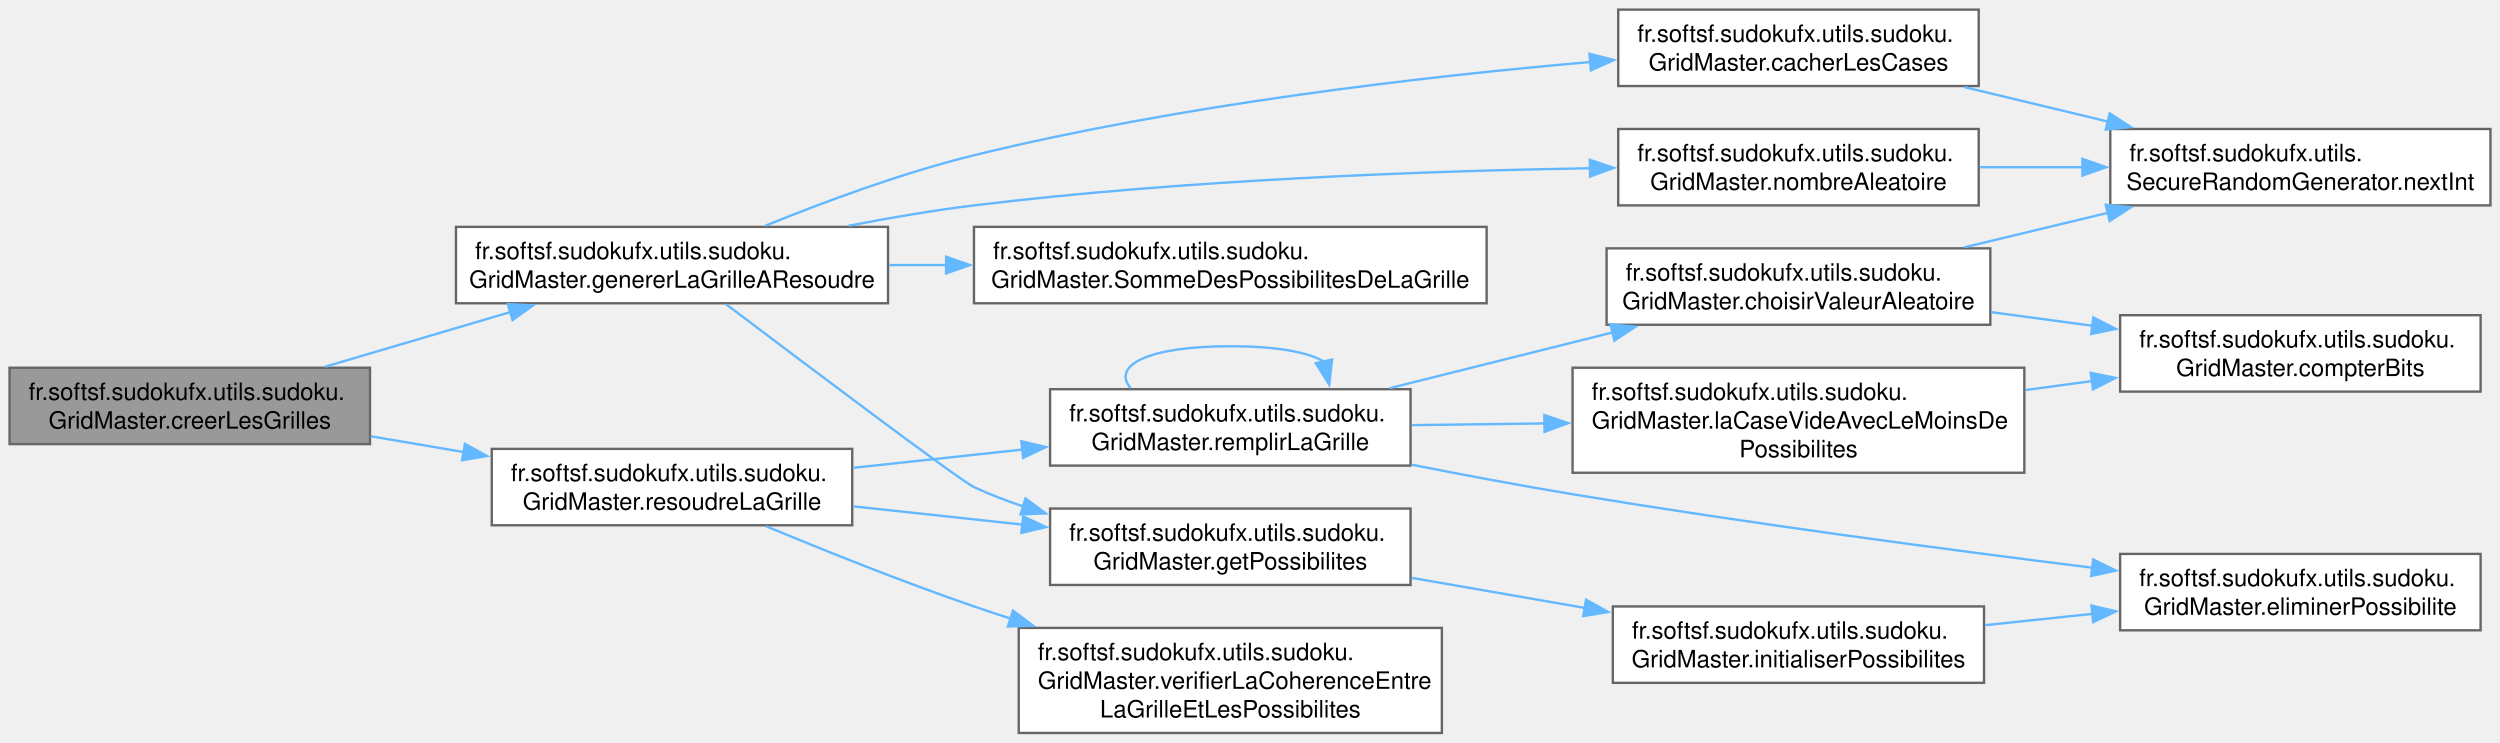
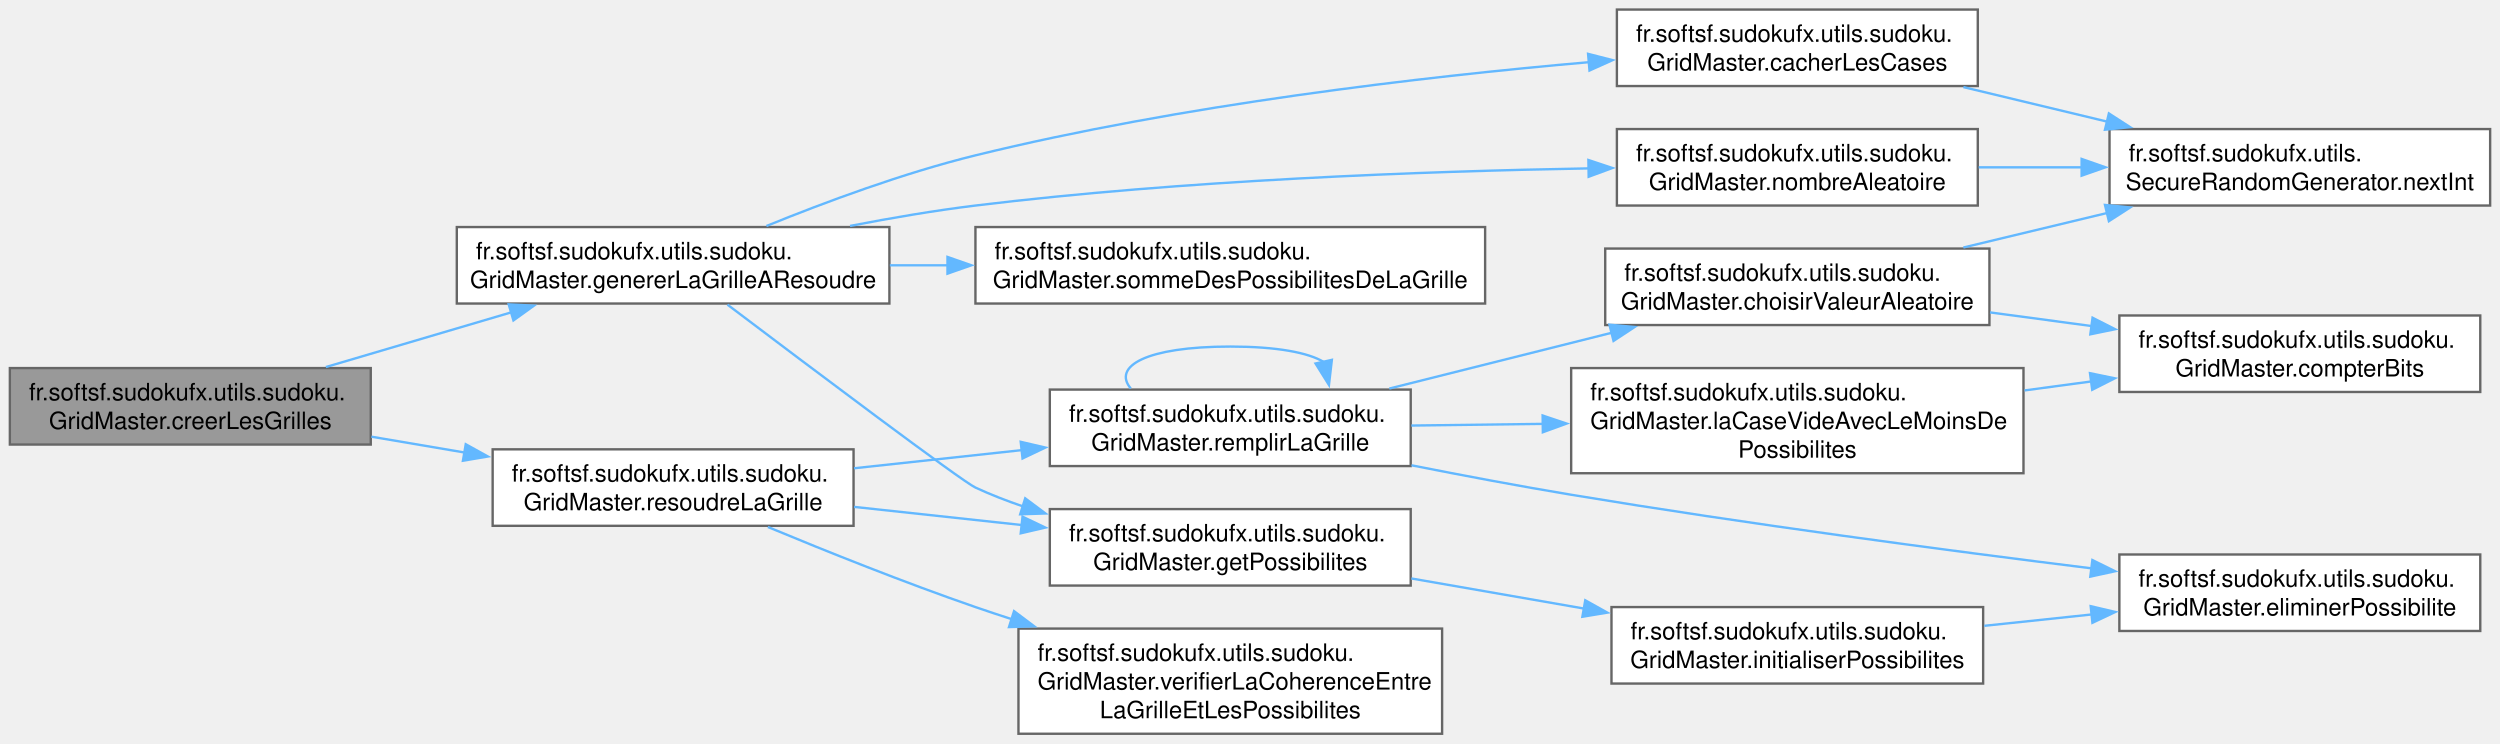
- <svg xmlns="http://www.w3.org/2000/svg" xmlns:xlink="http://www.w3.org/1999/xlink" width="1047pt" height="311pt" viewBox="0.00 0.00 1047.25 311.00">
+ <svg xmlns="http://www.w3.org/2000/svg" xmlns:xlink="http://www.w3.org/1999/xlink" width="1046pt" height="311pt" viewBox="0.00 0.00 1045.75 311.00">
  <g id="graph0" class="graph" transform="scale(1 1) rotate(0) translate(4 307)">
    <g id="Node000001" class="node">
      <g id="a_Node000001">
        <a xlink:title="Crée les grilles de Sudoku (résolue et à résoudre) en fonction du niveau de difficulté.">
          <polygon fill="#999999" stroke="#666666" points="151,-153 0,-153 0,-121 151,-121 151,-153" />
          <text text-anchor="start" x="8" y="-139.5" font-family="Helvetica,sans-Serif" font-size="10.00">fr.softsf.sudokufx.utils.sudoku.</text>
          <text text-anchor="middle" x="75.5" y="-127.5" font-family="Helvetica,sans-Serif" font-size="10.00">GridMaster.creerLesGrilles</text>
        </a>
      </g>
    </g>
    <g id="Node000002" class="node">
      <g id="a_Node000002">
        <a xlink:href="classfr_1_1softsf_1_1sudokufx_1_1utils_1_1sudoku_1_1_grid_master.html#ae857c040b7e4c03981660d8cd0383f1f" target="_top" xlink:title="Génère une grille de Sudoku à résoudre en cachant des cases selon le niveau de difficulté.">
          <polygon fill="white" stroke="#666666" points="368,-212 187,-212 187,-180 368,-180 368,-212" />
          <text text-anchor="start" x="195" y="-198.5" font-family="Helvetica,sans-Serif" font-size="10.00">fr.softsf.sudokufx.utils.sudoku.</text>
          <text text-anchor="middle" x="277.5" y="-186.5" font-family="Helvetica,sans-Serif" font-size="10.00">GridMaster.genererLaGrilleAResoudre</text>
        </a>
      </g>
    </g>
    <g id="edge1_Node000001_Node000002" class="edge">
      <g id="a_edge1_Node000001_Node000002">
        <a xlink:title=" ">
          <path fill="none" stroke="#63b8ff" d="M132.21,-153.43C156.27,-160.53 184.63,-168.9 209.8,-176.32" />
          <polygon fill="#63b8ff" stroke="#63b8ff" points="208.71,-179.65 219.29,-179.12 210.69,-172.94 208.71,-179.65" />
        </a>
      </g>
    </g>
    <g id="Node000010" class="node">
      <g id="a_Node000010">
        <a xlink:href="classfr_1_1softsf_1_1sudokufx_1_1utils_1_1sudoku_1_1_grid_master.html#a8eba2a9a790e47d419e87446a003818f" target="_top" xlink:title="Génère une grille de Sudoku complète à partir d'une grille vide ou partiellement remplie.">
          <polygon fill="white" stroke="#666666" points="353,-119 202,-119 202,-87 353,-87 353,-119" />
          <text text-anchor="start" x="210" y="-105.5" font-family="Helvetica,sans-Serif" font-size="10.00">fr.softsf.sudokufx.utils.sudoku.</text>
          <text text-anchor="middle" x="277.5" y="-93.5" font-family="Helvetica,sans-Serif" font-size="10.00">GridMaster.resoudreLaGrille</text>
        </a>
      </g>
    </g>
    <g id="edge10_Node000001_Node000010" class="edge">
      <g id="a_edge10_Node000001_Node000010">
        <a xlink:title=" ">
          <path fill="none" stroke="#63b8ff" d="M151.26,-124.29C163.96,-122.13 177.24,-119.87 190.21,-117.67" />
          <polygon fill="#63b8ff" stroke="#63b8ff" points="190.74,-121.13 200.01,-116 189.56,-114.23 190.74,-121.13" />
        </a>
      </g>
    </g>
    <g id="Node000003" class="node">
      <g id="a_Node000003">
        <a xlink:href="classfr_1_1softsf_1_1sudokufx_1_1utils_1_1sudoku_1_1_grid_master.html#a89fed8ecc70b911e60ca540cca93ef78" target="_top" xlink:title="Cache un nombre spécifié de cases dans la grille à résoudre en les remplaçant par zéro.">
-           <polygon fill="white" stroke="#666666" points="824.88,-303 673.88,-303 673.88,-271 824.88,-271 824.88,-303" />
-           <text text-anchor="start" x="681.88" y="-289.5" font-family="Helvetica,sans-Serif" font-size="10.00">fr.softsf.sudokufx.utils.sudoku.</text>
-           <text text-anchor="middle" x="749.38" y="-277.5" font-family="Helvetica,sans-Serif" font-size="10.00">GridMaster.cacherLesCases</text>
+           <polygon fill="white" stroke="#666666" points="823.38,-303 672.38,-303 672.38,-271 823.38,-271 823.38,-303" />
+           <text text-anchor="start" x="680.38" y="-289.5" font-family="Helvetica,sans-Serif" font-size="10.00">fr.softsf.sudokufx.utils.sudoku.</text>
+           <text text-anchor="middle" x="747.88" y="-277.5" font-family="Helvetica,sans-Serif" font-size="10.00">GridMaster.cacherLesCases</text>
        </a>
      </g>
    </g>
    <g id="edge2_Node000002_Node000003" class="edge">
      <g id="a_edge2_Node000002_Node000003">
        <a xlink:title=" ">
-           <path fill="none" stroke="#63b8ff" d="M316.54,-212.45C341.08,-222.42 373.91,-234.62 404,-242 490.53,-263.23 591.91,-274.95 662.17,-281.06" />
-           <polygon fill="#63b8ff" stroke="#63b8ff" points="661.83,-284.54 672.09,-281.9 662.43,-277.57 661.83,-284.54" />
+           <path fill="none" stroke="#63b8ff" d="M316.54,-212.44C341.08,-222.42 373.92,-234.61 404,-242 490.02,-263.13 590.77,-274.85 660.71,-280.99" />
+           <polygon fill="#63b8ff" stroke="#63b8ff" points="660.32,-284.47 670.58,-281.84 660.92,-277.5 660.32,-284.47" />
        </a>
      </g>
    </g>
    <g id="Node000005" class="node">
      <g id="a_Node000005">
        <a xlink:href="classfr_1_1softsf_1_1sudokufx_1_1utils_1_1sudoku_1_1_grid_master.html#a46d1bfadcbb911b5a718508185da341f" target="_top" xlink:title="Calcule les possibilités pour chaque case de la grille de Sudoku.">
-           <polygon fill="white" stroke="#666666" points="586.88,-94 435.88,-94 435.88,-62 586.88,-62 586.88,-94" />
-           <text text-anchor="start" x="443.88" y="-80.5" font-family="Helvetica,sans-Serif" font-size="10.00">fr.softsf.sudokufx.utils.sudoku.</text>
-           <text text-anchor="middle" x="511.38" y="-68.5" font-family="Helvetica,sans-Serif" font-size="10.00">GridMaster.getPossibilites</text>
+           <polygon fill="white" stroke="#666666" points="586.12,-94 435.12,-94 435.12,-62 586.12,-62 586.12,-94" />
+           <text text-anchor="start" x="443.12" y="-80.5" font-family="Helvetica,sans-Serif" font-size="10.00">fr.softsf.sudokufx.utils.sudoku.</text>
+           <text text-anchor="middle" x="510.62" y="-68.5" font-family="Helvetica,sans-Serif" font-size="10.00">GridMaster.getPossibilites</text>
        </a>
      </g>
    </g>
    <g id="edge4_Node000002_Node000005" class="edge">
      <g id="a_edge4_Node000002_Node000005">
        <a xlink:title=" ">
-           <path fill="none" stroke="#63b8ff" d="M300.24,-179.54C334.62,-153.54 398.28,-105.65 404,-103 410.57,-99.95 417.55,-97.26 424.67,-94.88" />
-           <polygon fill="#63b8ff" stroke="#63b8ff" points="425.58,-98.26 434.09,-91.95 423.5,-91.57 425.58,-98.26" />
+           <path fill="none" stroke="#63b8ff" d="M300.24,-179.54C334.62,-153.55 398.28,-105.66 404,-103 410.34,-100.06 417.05,-97.44 423.91,-95.12" />
+           <polygon fill="#63b8ff" stroke="#63b8ff" points="424.82,-98.5 433.31,-92.16 422.72,-91.82 424.82,-98.5" />
        </a>
      </g>
    </g>
    <g id="Node000008" class="node">
      <g id="a_Node000008">
        <a xlink:href="classfr_1_1softsf_1_1sudokufx_1_1utils_1_1sudoku_1_1_grid_master.html#a5bb14564ed4b6a7cded51e1bedc72faf" target="_top" xlink:title="Génère un nombre entier aléatoire dans un intervalle spécifié.">
-           <polygon fill="white" stroke="#666666" points="824.88,-253 673.88,-253 673.88,-221 824.88,-221 824.88,-253" />
-           <text text-anchor="start" x="681.88" y="-239.5" font-family="Helvetica,sans-Serif" font-size="10.00">fr.softsf.sudokufx.utils.sudoku.</text>
-           <text text-anchor="middle" x="749.38" y="-227.5" font-family="Helvetica,sans-Serif" font-size="10.00">GridMaster.nombreAleatoire</text>
+           <polygon fill="white" stroke="#666666" points="823.38,-253 672.38,-253 672.38,-221 823.38,-221 823.38,-253" />
+           <text text-anchor="start" x="680.38" y="-239.5" font-family="Helvetica,sans-Serif" font-size="10.00">fr.softsf.sudokufx.utils.sudoku.</text>
+           <text text-anchor="middle" x="747.88" y="-227.5" font-family="Helvetica,sans-Serif" font-size="10.00">GridMaster.nombreAleatoire</text>
        </a>
      </g>
    </g>
    <g id="edge7_Node000002_Node000008" class="edge">
      <g id="a_edge7_Node000002_Node000008">
        <a xlink:title=" ">
-           <path fill="none" stroke="#63b8ff" d="M351.53,-212.47C368.66,-215.8 386.91,-218.91 404,-221 491.51,-231.69 592.33,-235.37 662.17,-236.58" />
-           <polygon fill="#63b8ff" stroke="#63b8ff" points="661.97,-240.07 672.02,-236.73 662.08,-233.07 661.97,-240.07" />
+           <path fill="none" stroke="#63b8ff" d="M351.53,-212.47C368.67,-215.8 386.91,-218.91 404,-221 490.99,-231.63 591.19,-235.33 660.71,-236.55" />
+           <polygon fill="#63b8ff" stroke="#63b8ff" points="660.46,-240.05 670.51,-236.71 660.57,-233.05 660.46,-240.05" />
        </a>
      </g>
    </g>
    <g id="Node000009" class="node">
      <g id="a_Node000009">
-         <a xlink:href="classfr_1_1softsf_1_1sudokufx_1_1utils_1_1sudoku_1_1_grid_master.html#ac5c49fbdcc99b9d7d573d831a75c8e1d" target="_top" xlink:title="Calcule la somme des possibilités de toutes les cases de la grille de Sudoku.">
-           <polygon fill="white" stroke="#666666" points="618.75,-212 404,-212 404,-180 618.75,-180 618.75,-212" />
+         <a xlink:href="classfr_1_1softsf_1_1sudokufx_1_1utils_1_1sudoku_1_1_grid_master.html#a700c8e5d20670ded6ac4b56312846839" target="_top" xlink:title="Calcule la somme des possibilités de toutes les cases de la grille de Sudoku.">
+           <polygon fill="white" stroke="#666666" points="617.25,-212 404,-212 404,-180 617.25,-180 617.25,-212" />
          <text text-anchor="start" x="412" y="-198.5" font-family="Helvetica,sans-Serif" font-size="10.00">fr.softsf.sudokufx.utils.sudoku.</text>
-           <text text-anchor="middle" x="511.38" y="-186.5" font-family="Helvetica,sans-Serif" font-size="10.00">GridMaster.SommeDesPossibilitesDeLaGrille</text>
+           <text text-anchor="middle" x="510.62" y="-186.5" font-family="Helvetica,sans-Serif" font-size="10.00">GridMaster.sommeDesPossibilitesDeLaGrille</text>
        </a>
      </g>
    </g>
    <g id="edge9_Node000002_Node000009" class="edge">
      <g id="a_edge9_Node000002_Node000009">
        <a xlink:title=" ">
-           <path fill="none" stroke="#63b8ff" d="M368.48,-196C376.35,-196 384.4,-196 392.45,-196" />
-           <polygon fill="#63b8ff" stroke="#63b8ff" points="392.32,-199.5 402.32,-196 392.32,-192.5 392.32,-199.5" />
+           <path fill="none" stroke="#63b8ff" d="M368.19,-196C376.12,-196 384.23,-196 392.35,-196" />
+           <polygon fill="#63b8ff" stroke="#63b8ff" points="392.3,-199.5 402.3,-196 392.3,-192.5 392.3,-199.5" />
        </a>
      </g>
    </g>
    <g id="Node000004" class="node">
      <g id="a_Node000004">
        <a xlink:href="classfr_1_1softsf_1_1sudokufx_1_1utils_1_1_secure_random_generator.html#ab000b11e58735924b9fca8db827374ad" target="_top" xlink:title="Generates a random integer between 0 (inclusive) and the specified bound (exclusive).">
-           <polygon fill="white" stroke="#666666" points="1039.25,-253 880,-253 880,-221 1039.25,-221 1039.25,-253" />
-           <text text-anchor="start" x="888" y="-239.5" font-family="Helvetica,sans-Serif" font-size="10.00">fr.softsf.sudokufx.utils.</text>
-           <text text-anchor="middle" x="959.62" y="-227.5" font-family="Helvetica,sans-Serif" font-size="10.00">SecureRandomGenerator.nextInt</text>
+           <polygon fill="white" stroke="#666666" points="1037.75,-253 878.5,-253 878.5,-221 1037.75,-221 1037.75,-253" />
+           <text text-anchor="start" x="886.5" y="-239.5" font-family="Helvetica,sans-Serif" font-size="10.00">fr.softsf.sudokufx.utils.</text>
+           <text text-anchor="middle" x="958.12" y="-227.5" font-family="Helvetica,sans-Serif" font-size="10.00">SecureRandomGenerator.nextInt</text>
        </a>
      </g>
    </g>
    <g id="edge3_Node000003_Node000004" class="edge">
      <g id="a_edge3_Node000003_Node000004">
        <a xlink:title=" ">
-           <path fill="none" stroke="#63b8ff" d="M818.85,-270.56C838.07,-265.95 859.13,-260.89 878.93,-256.13" />
-           <polygon fill="#63b8ff" stroke="#63b8ff" points="879.73,-259.54 888.63,-253.8 878.09,-252.74 879.73,-259.54" />
+           <path fill="none" stroke="#63b8ff" d="M817.35,-270.56C836.57,-265.95 857.63,-260.89 877.43,-256.13" />
+           <polygon fill="#63b8ff" stroke="#63b8ff" points="878.23,-259.54 887.13,-253.8 876.59,-252.74 878.23,-259.54" />
        </a>
      </g>
    </g>
    <g id="Node000006" class="node">
      <g id="a_Node000006">
        <a xlink:href="classfr_1_1softsf_1_1sudokufx_1_1utils_1_1sudoku_1_1_grid_master.html#ad1a85240278a682b9cf73c8d8ec6398d" target="_top" xlink:title="Initialise le tableau des possibilités pour chaque case.">
-           <polygon fill="white" stroke="#666666" points="827.12,-53 671.62,-53 671.62,-21 827.12,-21 827.12,-53" />
-           <text text-anchor="start" x="679.62" y="-39.5" font-family="Helvetica,sans-Serif" font-size="10.00">fr.softsf.sudokufx.utils.sudoku.</text>
-           <text text-anchor="middle" x="749.38" y="-27.5" font-family="Helvetica,sans-Serif" font-size="10.00">GridMaster.initialiserPossibilites</text>
+           <polygon fill="white" stroke="#666666" points="825.62,-53 670.12,-53 670.12,-21 825.62,-21 825.62,-53" />
+           <text text-anchor="start" x="678.12" y="-39.5" font-family="Helvetica,sans-Serif" font-size="10.00">fr.softsf.sudokufx.utils.sudoku.</text>
+           <text text-anchor="middle" x="747.88" y="-27.5" font-family="Helvetica,sans-Serif" font-size="10.00">GridMaster.initialiserPossibilites</text>
        </a>
      </g>
    </g>
    <g id="edge5_Node000005_Node000006" class="edge">
      <g id="a_edge5_Node000005_Node000006">
        <a xlink:title=" ">
-           <path fill="none" stroke="#63b8ff" d="M587.37,-64.97C610.44,-60.96 636.05,-56.51 659.94,-52.36" />
-           <polygon fill="#63b8ff" stroke="#63b8ff" points="660.39,-55.84 669.65,-50.68 659.19,-48.94 660.39,-55.84" />
+           <path fill="none" stroke="#63b8ff" d="M586.38,-64.97C609.38,-60.96 634.91,-56.51 658.72,-52.36" />
+           <polygon fill="#63b8ff" stroke="#63b8ff" points="659.14,-55.84 668.39,-50.68 657.94,-48.95 659.14,-55.84" />
        </a>
      </g>
    </g>
    <g id="Node000007" class="node">
      <g id="a_Node000007">
        <a xlink:href="classfr_1_1softsf_1_1sudokufx_1_1utils_1_1sudoku_1_1_grid_master.html#aab28df678a8069dd22b13a687bb2ba5b" target="_top" xlink:title="Élimine la valeur des possibilités des cases alentours.">
-           <polygon fill="white" stroke="#666666" points="1035.12,-75 884.12,-75 884.12,-43 1035.12,-43 1035.12,-75" />
-           <text text-anchor="start" x="892.12" y="-61.5" font-family="Helvetica,sans-Serif" font-size="10.00">fr.softsf.sudokufx.utils.sudoku.</text>
-           <text text-anchor="middle" x="959.62" y="-49.5" font-family="Helvetica,sans-Serif" font-size="10.00">GridMaster.eliminerPossibilite</text>
+           <polygon fill="white" stroke="#666666" points="1033.62,-75 882.62,-75 882.62,-43 1033.62,-43 1033.62,-75" />
+           <text text-anchor="start" x="890.62" y="-61.5" font-family="Helvetica,sans-Serif" font-size="10.00">fr.softsf.sudokufx.utils.sudoku.</text>
+           <text text-anchor="middle" x="958.12" y="-49.5" font-family="Helvetica,sans-Serif" font-size="10.00">GridMaster.eliminerPossibilite</text>
        </a>
      </g>
    </g>
    <g id="edge6_Node000006_Node000007" class="edge">
      <g id="a_edge6_Node000006_Node000007">
        <a xlink:title=" ">
-           <path fill="none" stroke="#63b8ff" d="M827.62,-45.16C842.29,-46.71 857.72,-48.34 872.64,-49.92" />
-           <polygon fill="#63b8ff" stroke="#63b8ff" points="872.11,-53.38 882.42,-50.95 872.84,-46.42 872.11,-53.38" />
+           <path fill="none" stroke="#63b8ff" d="M826.12,-45.16C840.79,-46.71 856.22,-48.34 871.14,-49.92" />
+           <polygon fill="#63b8ff" stroke="#63b8ff" points="870.61,-53.38 880.92,-50.95 871.34,-46.42 870.61,-53.38" />
        </a>
      </g>
    </g>
    <g id="edge8_Node000008_Node000004" class="edge">
      <g id="a_edge8_Node000008_Node000004">
        <a xlink:title=" ">
-           <path fill="none" stroke="#63b8ff" d="M825.26,-237C839.25,-237 854,-237 868.39,-237" />
-           <polygon fill="#63b8ff" stroke="#63b8ff" points="868.32,-240.5 878.32,-237 868.32,-233.5 868.32,-240.5" />
+           <path fill="none" stroke="#63b8ff" d="M823.76,-237C837.75,-237 852.5,-237 866.89,-237" />
+           <polygon fill="#63b8ff" stroke="#63b8ff" points="866.82,-240.5 876.82,-237 866.82,-233.5 866.82,-240.5" />
        </a>
      </g>
    </g>
    <g id="edge11_Node000010_Node000005" class="edge">
      <g id="a_edge11_Node000010_Node000005">
        <a xlink:title=" ">
-           <path fill="none" stroke="#63b8ff" d="M353.46,-94.92C376.09,-92.48 401.11,-89.78 424.4,-87.27" />
-           <polygon fill="#63b8ff" stroke="#63b8ff" points="424.6,-90.77 434.17,-86.22 423.85,-83.81 424.6,-90.77" />
+           <path fill="none" stroke="#63b8ff" d="M353.22,-94.92C375.66,-92.49 400.46,-89.81 423.57,-87.31" />
+           <polygon fill="#63b8ff" stroke="#63b8ff" points="423.7,-90.82 433.26,-86.26 422.94,-83.86 423.7,-90.82" />
        </a>
      </g>
    </g>
    <g id="Node000011" class="node">
      <g id="a_Node000011">
        <a xlink:href="classfr_1_1softsf_1_1sudokufx_1_1utils_1_1sudoku_1_1_grid_master.html#ad07acfe4c763044df860c349c6c565ef" target="_top" xlink:title="Remplit récursivement la grille Sudoku (backtracking).">
-           <polygon fill="white" stroke="#666666" points="586.88,-144 435.88,-144 435.88,-112 586.88,-112 586.88,-144" />
-           <text text-anchor="start" x="443.88" y="-130.5" font-family="Helvetica,sans-Serif" font-size="10.00">fr.softsf.sudokufx.utils.sudoku.</text>
-           <text text-anchor="middle" x="511.38" y="-118.5" font-family="Helvetica,sans-Serif" font-size="10.00">GridMaster.remplirLaGrille</text>
+           <polygon fill="white" stroke="#666666" points="586.12,-144 435.12,-144 435.12,-112 586.12,-112 586.12,-144" />
+           <text text-anchor="start" x="443.12" y="-130.5" font-family="Helvetica,sans-Serif" font-size="10.00">fr.softsf.sudokufx.utils.sudoku.</text>
+           <text text-anchor="middle" x="510.62" y="-118.5" font-family="Helvetica,sans-Serif" font-size="10.00">GridMaster.remplirLaGrille</text>
        </a>
      </g>
    </g>
    <g id="edge12_Node000010_Node000011" class="edge">
      <g id="a_edge12_Node000010_Node000011">
        <a xlink:title=" ">
-           <path fill="none" stroke="#63b8ff" d="M353.46,-111.08C376.09,-113.52 401.11,-116.22 424.4,-118.73" />
-           <polygon fill="#63b8ff" stroke="#63b8ff" points="423.85,-122.19 434.17,-119.78 424.6,-115.23 423.85,-122.19" />
+           <path fill="none" stroke="#63b8ff" d="M353.22,-111.08C375.66,-113.51 400.46,-116.19 423.57,-118.69" />
+           <polygon fill="#63b8ff" stroke="#63b8ff" points="422.94,-122.14 433.26,-119.74 423.7,-115.18 422.94,-122.14" />
        </a>
      </g>
    </g>
    <g id="Node000015" class="node">
      <g id="a_Node000015">
        <a xlink:href="classfr_1_1softsf_1_1sudokufx_1_1utils_1_1sudoku_1_1_grid_master.html#a5ead122504d9cd11a071e47ccd4610b3" target="_top" xlink:title="Vérifie la cohérence entre la grille et les possibilités.">
-           <polygon fill="white" stroke="#666666" points="600,-44 422.75,-44 422.75,0 600,0 600,-44" />
-           <text text-anchor="start" x="430.75" y="-30.5" font-family="Helvetica,sans-Serif" font-size="10.00">fr.softsf.sudokufx.utils.sudoku.</text>
-           <text text-anchor="start" x="430.75" y="-18.5" font-family="Helvetica,sans-Serif" font-size="10.00">GridMaster.verifierLaCoherenceEntre</text>
-           <text text-anchor="middle" x="511.38" y="-6.5" font-family="Helvetica,sans-Serif" font-size="10.00">LaGrilleEtLesPossibilites</text>
+           <polygon fill="white" stroke="#666666" points="599.25,-44 422,-44 422,0 599.25,0 599.25,-44" />
+           <text text-anchor="start" x="430" y="-30.5" font-family="Helvetica,sans-Serif" font-size="10.00">fr.softsf.sudokufx.utils.sudoku.</text>
+           <text text-anchor="start" x="430" y="-18.5" font-family="Helvetica,sans-Serif" font-size="10.00">GridMaster.verifierLaCoherenceEntre</text>
+           <text text-anchor="middle" x="510.62" y="-6.5" font-family="Helvetica,sans-Serif" font-size="10.00">LaGrilleEtLesPossibilites</text>
        </a>
      </g>
    </g>
    <g id="edge20_Node000010_Node000015" class="edge">
      <g id="a_edge20_Node000010_Node000015">
        <a xlink:title=" ">
-           <path fill="none" stroke="#63b8ff" d="M316.87,-86.61C341.54,-76.35 374.39,-63.19 404,-53 409.02,-51.27 414.2,-49.56 419.44,-47.87" />
-           <polygon fill="#63b8ff" stroke="#63b8ff" points="420.32,-51.26 428.8,-44.91 418.21,-44.59 420.32,-51.26" />
+           <path fill="none" stroke="#63b8ff" d="M317.15,-86.51C341.79,-76.27 374.51,-63.18 404,-53 408.99,-51.28 414.13,-49.57 419.33,-47.89" />
+           <polygon fill="#63b8ff" stroke="#63b8ff" points="420.15,-51.3 428.62,-44.94 418.03,-44.63 420.15,-51.3" />
        </a>
      </g>
    </g>
    <g id="edge16_Node000011_Node000007" class="edge">
      <g id="a_edge16_Node000011_Node000007">
        <a xlink:title=" ">
-           <path fill="none" stroke="#63b8ff" d="M587.22,-112.4C608.95,-108.11 632.76,-103.64 654.75,-100 728.05,-87.86 811.74,-76.77 872.71,-69.19" />
-           <polygon fill="#63b8ff" stroke="#63b8ff" points="872.82,-72.71 882.32,-68.01 871.97,-65.76 872.82,-72.71" />
+           <path fill="none" stroke="#63b8ff" d="M586.44,-112.32C607.96,-108.05 631.49,-103.62 653.25,-100 726.54,-87.82 810.23,-76.74 871.21,-69.17" />
+           <polygon fill="#63b8ff" stroke="#63b8ff" points="871.32,-72.68 880.82,-67.99 870.46,-65.74 871.32,-72.68" />
        </a>
      </g>
    </g>
    <g id="edge19_Node000011_Node000011" class="edge">
      <g id="a_edge19_Node000011_Node000011">
        <a xlink:title=" ">
-           <path fill="none" stroke="#63b8ff" d="M469.62,-144.44C461.83,-153.58 475.75,-162 511.38,-162 531.14,-162 544.22,-159.41 550.62,-155.54" />
-           <polygon fill="#63b8ff" stroke="#63b8ff" points="554.01,-156.44 552.8,-145.92 547.18,-154.9 554.01,-156.44" />
+           <path fill="none" stroke="#63b8ff" d="M469.01,-144.44C461.24,-153.58 475.11,-162 510.62,-162 530.32,-162 543.37,-159.41 549.75,-155.54" />
+           <polygon fill="#63b8ff" stroke="#63b8ff" points="553.13,-156.44 551.91,-145.92 546.3,-154.91 553.13,-156.44" />
        </a>
      </g>
    </g>
    <g id="Node000012" class="node">
      <g id="a_Node000012">
        <a xlink:href="classfr_1_1softsf_1_1sudokufx_1_1utils_1_1sudoku_1_1_grid_master.html#a95ced6119d7d08726742be7d90c37948" target="_top" xlink:title="Choisit une valeur aléatoire parmi les possibilités données.">
-           <polygon fill="white" stroke="#666666" points="829.75,-203 669,-203 669,-171 829.75,-171 829.75,-203" />
-           <text text-anchor="start" x="677" y="-189.5" font-family="Helvetica,sans-Serif" font-size="10.00">fr.softsf.sudokufx.utils.sudoku.</text>
-           <text text-anchor="middle" x="749.38" y="-177.5" font-family="Helvetica,sans-Serif" font-size="10.00">GridMaster.choisirValeurAleatoire</text>
+           <polygon fill="white" stroke="#666666" points="828.25,-203 667.5,-203 667.5,-171 828.25,-171 828.25,-203" />
+           <text text-anchor="start" x="675.5" y="-189.5" font-family="Helvetica,sans-Serif" font-size="10.00">fr.softsf.sudokufx.utils.sudoku.</text>
+           <text text-anchor="middle" x="747.88" y="-177.5" font-family="Helvetica,sans-Serif" font-size="10.00">GridMaster.choisirValeurAleatoire</text>
        </a>
      </g>
    </g>
    <g id="edge13_Node000011_Node000012" class="edge">
      <g id="a_edge13_Node000011_Node000012">
        <a xlink:title=" ">
-           <path fill="none" stroke="#63b8ff" d="M578.11,-144.43C607.15,-151.69 641.47,-160.27 671.66,-167.82" />
-           <polygon fill="#63b8ff" stroke="#63b8ff" points="670.56,-171.15 681.11,-170.18 672.26,-164.36 670.56,-171.15" />
+           <path fill="none" stroke="#63b8ff" d="M577.16,-144.43C606.09,-151.69 640.31,-160.27 670.4,-167.82" />
+           <polygon fill="#63b8ff" stroke="#63b8ff" points="669.27,-171.15 679.82,-170.18 670.97,-164.36 669.27,-171.15" />
        </a>
      </g>
    </g>
    <g id="Node000014" class="node">
      <g id="a_Node000014">
        <a xlink:href="classfr_1_1softsf_1_1sudokufx_1_1utils_1_1sudoku_1_1_grid_master.html#a2bfd5ca8d30b4f51db2a81d8c9a5b641" target="_top" xlink:title="Trouve la case vide avec le moins de possibilités.">
-           <polygon fill="white" stroke="#666666" points="844,-153 654.75,-153 654.75,-109 844,-109 844,-153" />
-           <text text-anchor="start" x="662.75" y="-139.5" font-family="Helvetica,sans-Serif" font-size="10.00">fr.softsf.sudokufx.utils.sudoku.</text>
-           <text text-anchor="start" x="662.75" y="-127.5" font-family="Helvetica,sans-Serif" font-size="10.00">GridMaster.laCaseVideAvecLeMoinsDe</text>
-           <text text-anchor="middle" x="749.38" y="-115.5" font-family="Helvetica,sans-Serif" font-size="10.00">Possibilites</text>
+           <polygon fill="white" stroke="#666666" points="842.5,-153 653.25,-153 653.25,-109 842.5,-109 842.5,-153" />
+           <text text-anchor="start" x="661.25" y="-139.5" font-family="Helvetica,sans-Serif" font-size="10.00">fr.softsf.sudokufx.utils.sudoku.</text>
+           <text text-anchor="start" x="661.25" y="-127.5" font-family="Helvetica,sans-Serif" font-size="10.00">GridMaster.laCaseVideAvecLeMoinsDe</text>
+           <text text-anchor="middle" x="747.88" y="-115.5" font-family="Helvetica,sans-Serif" font-size="10.00">Possibilites</text>
        </a>
      </g>
    </g>
    <g id="edge17_Node000011_Node000014" class="edge">
      <g id="a_edge17_Node000011_Node000014">
        <a xlink:title=" ">
-           <path fill="none" stroke="#63b8ff" d="M587.37,-128.95C605.11,-129.18 624.36,-129.42 643.17,-129.66" />
-           <polygon fill="#63b8ff" stroke="#63b8ff" points="642.93,-133.16 652.97,-129.79 643.02,-126.16 642.93,-133.16" />
+           <path fill="none" stroke="#63b8ff" d="M586.38,-128.95C603.88,-129.18 622.83,-129.42 641.38,-129.65" />
+           <polygon fill="#63b8ff" stroke="#63b8ff" points="641.31,-133.15 651.35,-129.78 641.4,-126.15 641.31,-133.15" />
        </a>
      </g>
    </g>
    <g id="edge15_Node000012_Node000004" class="edge">
      <g id="a_edge15_Node000012_Node000004">
        <a xlink:title=" ">
-           <path fill="none" stroke="#63b8ff" d="M818.85,-203.44C838.07,-208.05 859.13,-213.11 878.93,-217.87" />
-           <polygon fill="#63b8ff" stroke="#63b8ff" points="878.09,-221.26 888.63,-220.2 879.73,-214.46 878.09,-221.26" />
+           <path fill="none" stroke="#63b8ff" d="M817.35,-203.44C836.57,-208.05 857.63,-213.11 877.43,-217.87" />
+           <polygon fill="#63b8ff" stroke="#63b8ff" points="876.59,-221.26 887.13,-220.2 878.23,-214.46 876.59,-221.26" />
        </a>
      </g>
    </g>
    <g id="Node000013" class="node">
      <g id="a_Node000013">
        <a xlink:href="classfr_1_1softsf_1_1sudokufx_1_1utils_1_1sudoku_1_1_grid_master.html#afa58a9e419a56117d305014b687b8079" target="_top" xlink:title="Compte le nombre de bits à 1 dans un entier.">
-           <polygon fill="white" stroke="#666666" points="1035.12,-175 884.12,-175 884.12,-143 1035.12,-143 1035.12,-175" />
-           <text text-anchor="start" x="892.12" y="-161.5" font-family="Helvetica,sans-Serif" font-size="10.00">fr.softsf.sudokufx.utils.sudoku.</text>
-           <text text-anchor="middle" x="959.62" y="-149.5" font-family="Helvetica,sans-Serif" font-size="10.00">GridMaster.compterBits</text>
+           <polygon fill="white" stroke="#666666" points="1033.62,-175 882.62,-175 882.62,-143 1033.62,-143 1033.62,-175" />
+           <text text-anchor="start" x="890.62" y="-161.5" font-family="Helvetica,sans-Serif" font-size="10.00">fr.softsf.sudokufx.utils.sudoku.</text>
+           <text text-anchor="middle" x="958.12" y="-149.5" font-family="Helvetica,sans-Serif" font-size="10.00">GridMaster.compterBits</text>
        </a>
      </g>
    </g>
    <g id="edge14_Node000012_Node000013" class="edge">
      <g id="a_edge14_Node000012_Node000013">
        <a xlink:title=" ">
-           <path fill="none" stroke="#63b8ff" d="M830,-176.29C843.95,-174.42 858.52,-172.46 872.64,-170.56" />
-           <polygon fill="#63b8ff" stroke="#63b8ff" points="872.9,-174.06 882.34,-169.26 871.97,-167.12 872.9,-174.06" />
+           <path fill="none" stroke="#63b8ff" d="M828.5,-176.29C842.45,-174.42 857.02,-172.46 871.14,-170.56" />
+           <polygon fill="#63b8ff" stroke="#63b8ff" points="871.4,-174.06 880.84,-169.26 870.47,-167.12 871.4,-174.06" />
        </a>
      </g>
    </g>
    <g id="edge18_Node000014_Node000013" class="edge">
      <g id="a_edge18_Node000014_Node000013">
        <a xlink:title=" ">
-           <path fill="none" stroke="#63b8ff" d="M844.45,-143.65C853.8,-144.91 863.25,-146.18 872.52,-147.42" />
-           <polygon fill="#63b8ff" stroke="#63b8ff" points="871.82,-150.86 882.2,-148.72 872.75,-143.92 871.82,-150.86" />
+           <path fill="none" stroke="#63b8ff" d="M842.95,-143.65C852.3,-144.91 861.75,-146.18 871.02,-147.42" />
+           <polygon fill="#63b8ff" stroke="#63b8ff" points="870.32,-150.86 880.7,-148.72 871.25,-143.92 870.32,-150.86" />
        </a>
      </g>
    </g>
  </g>
</svg>
